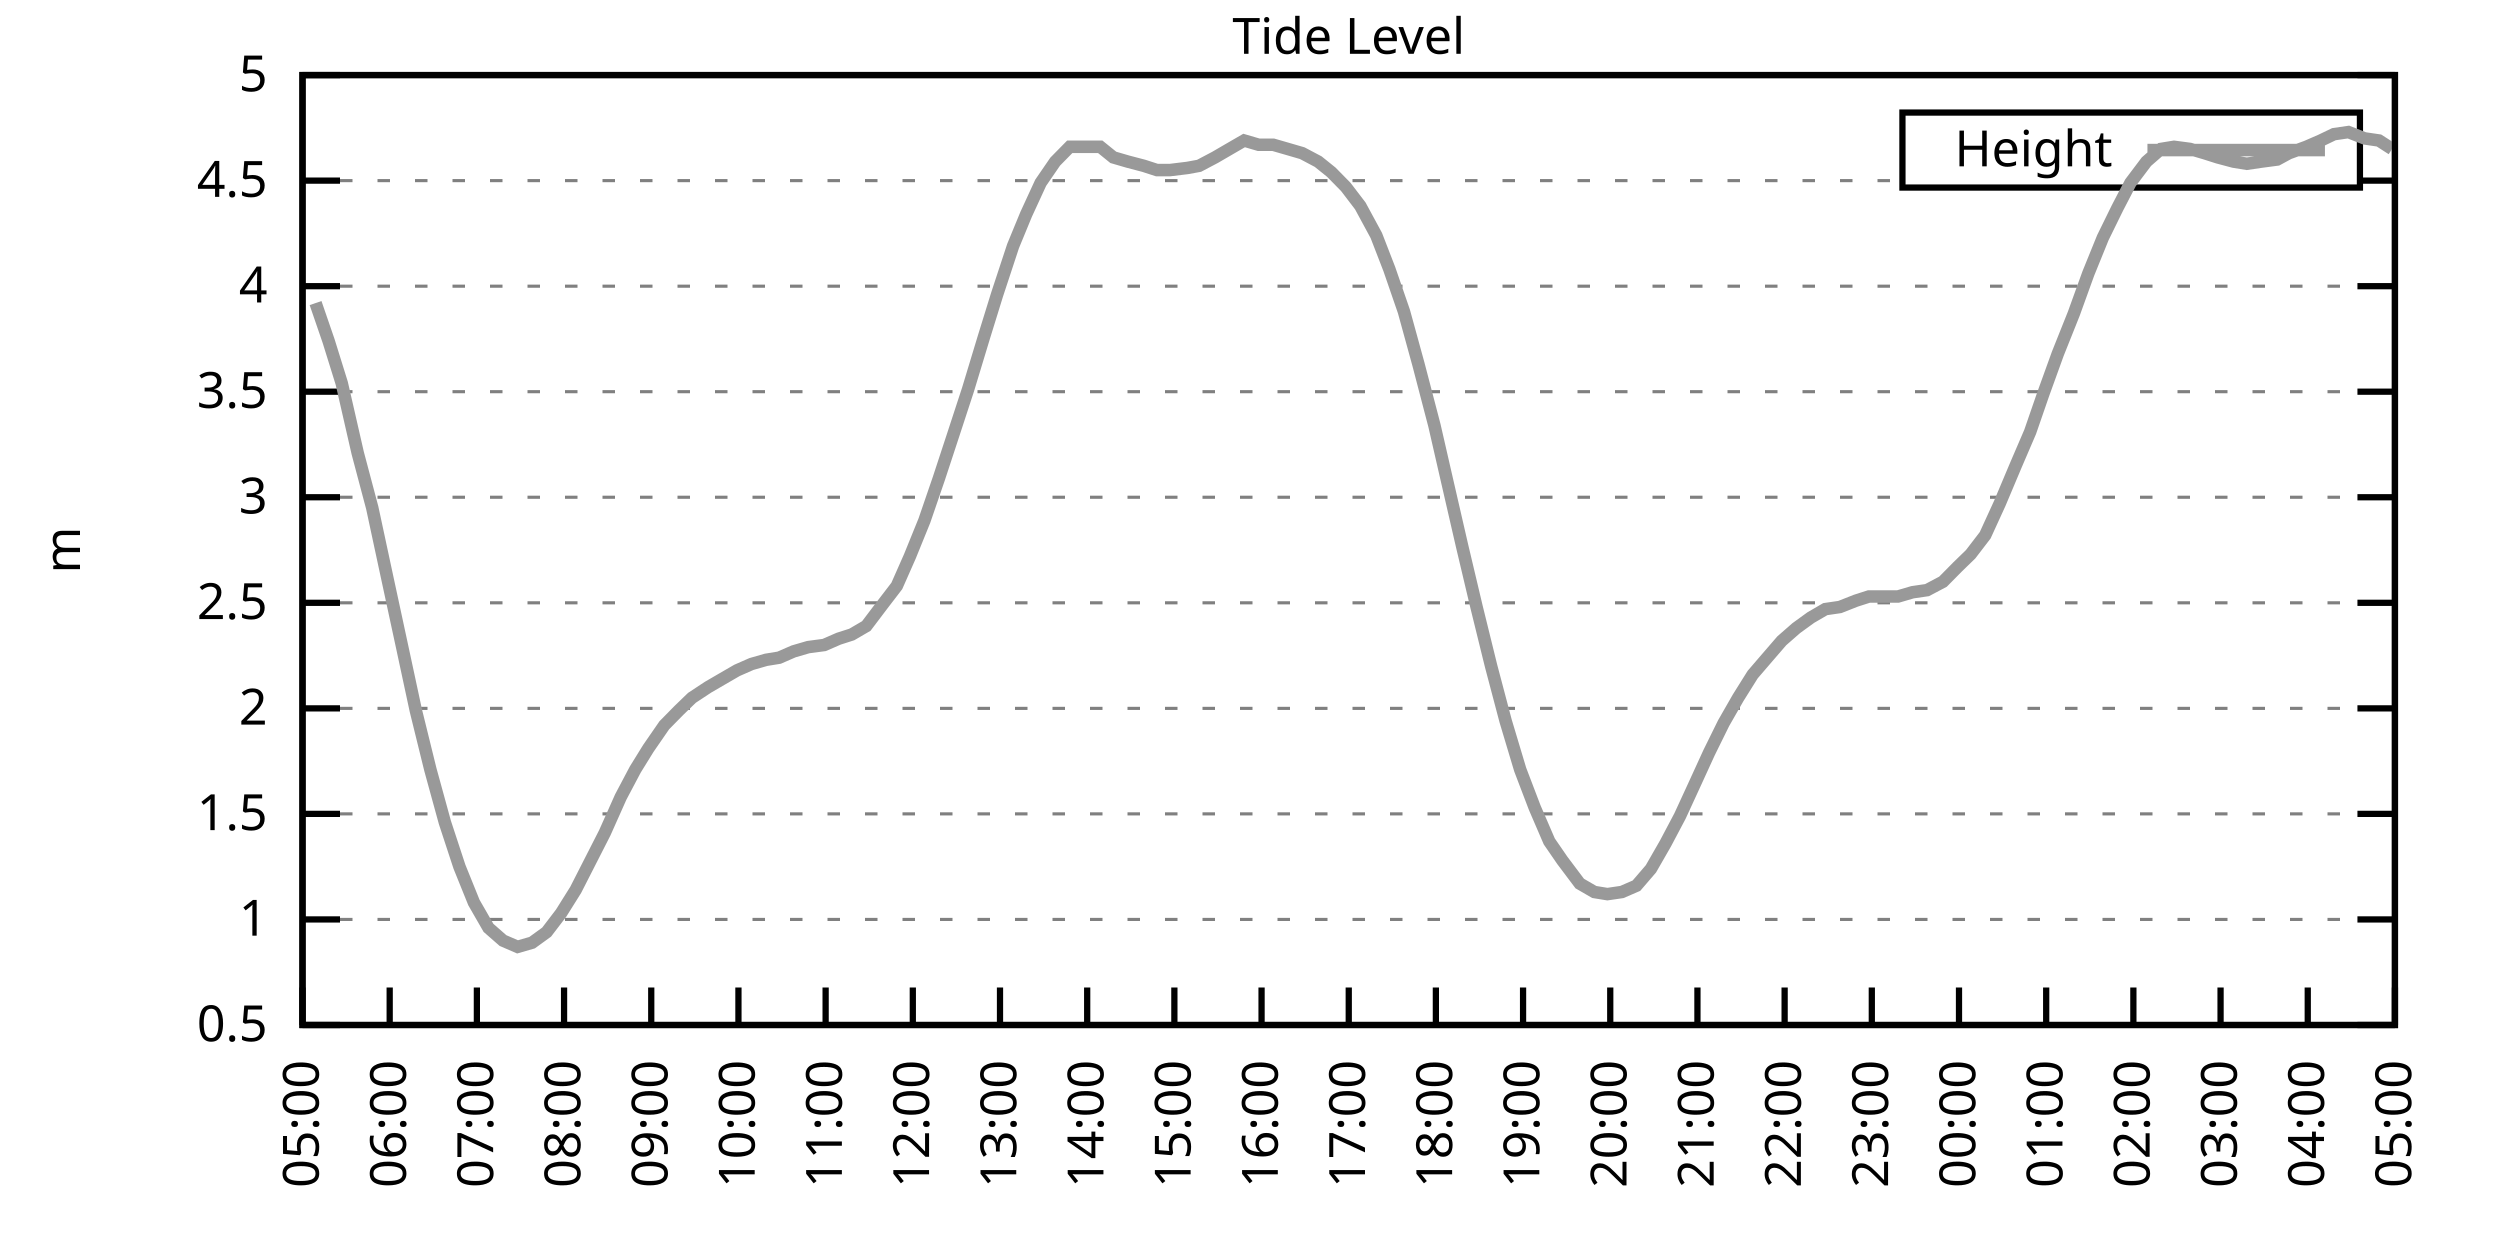
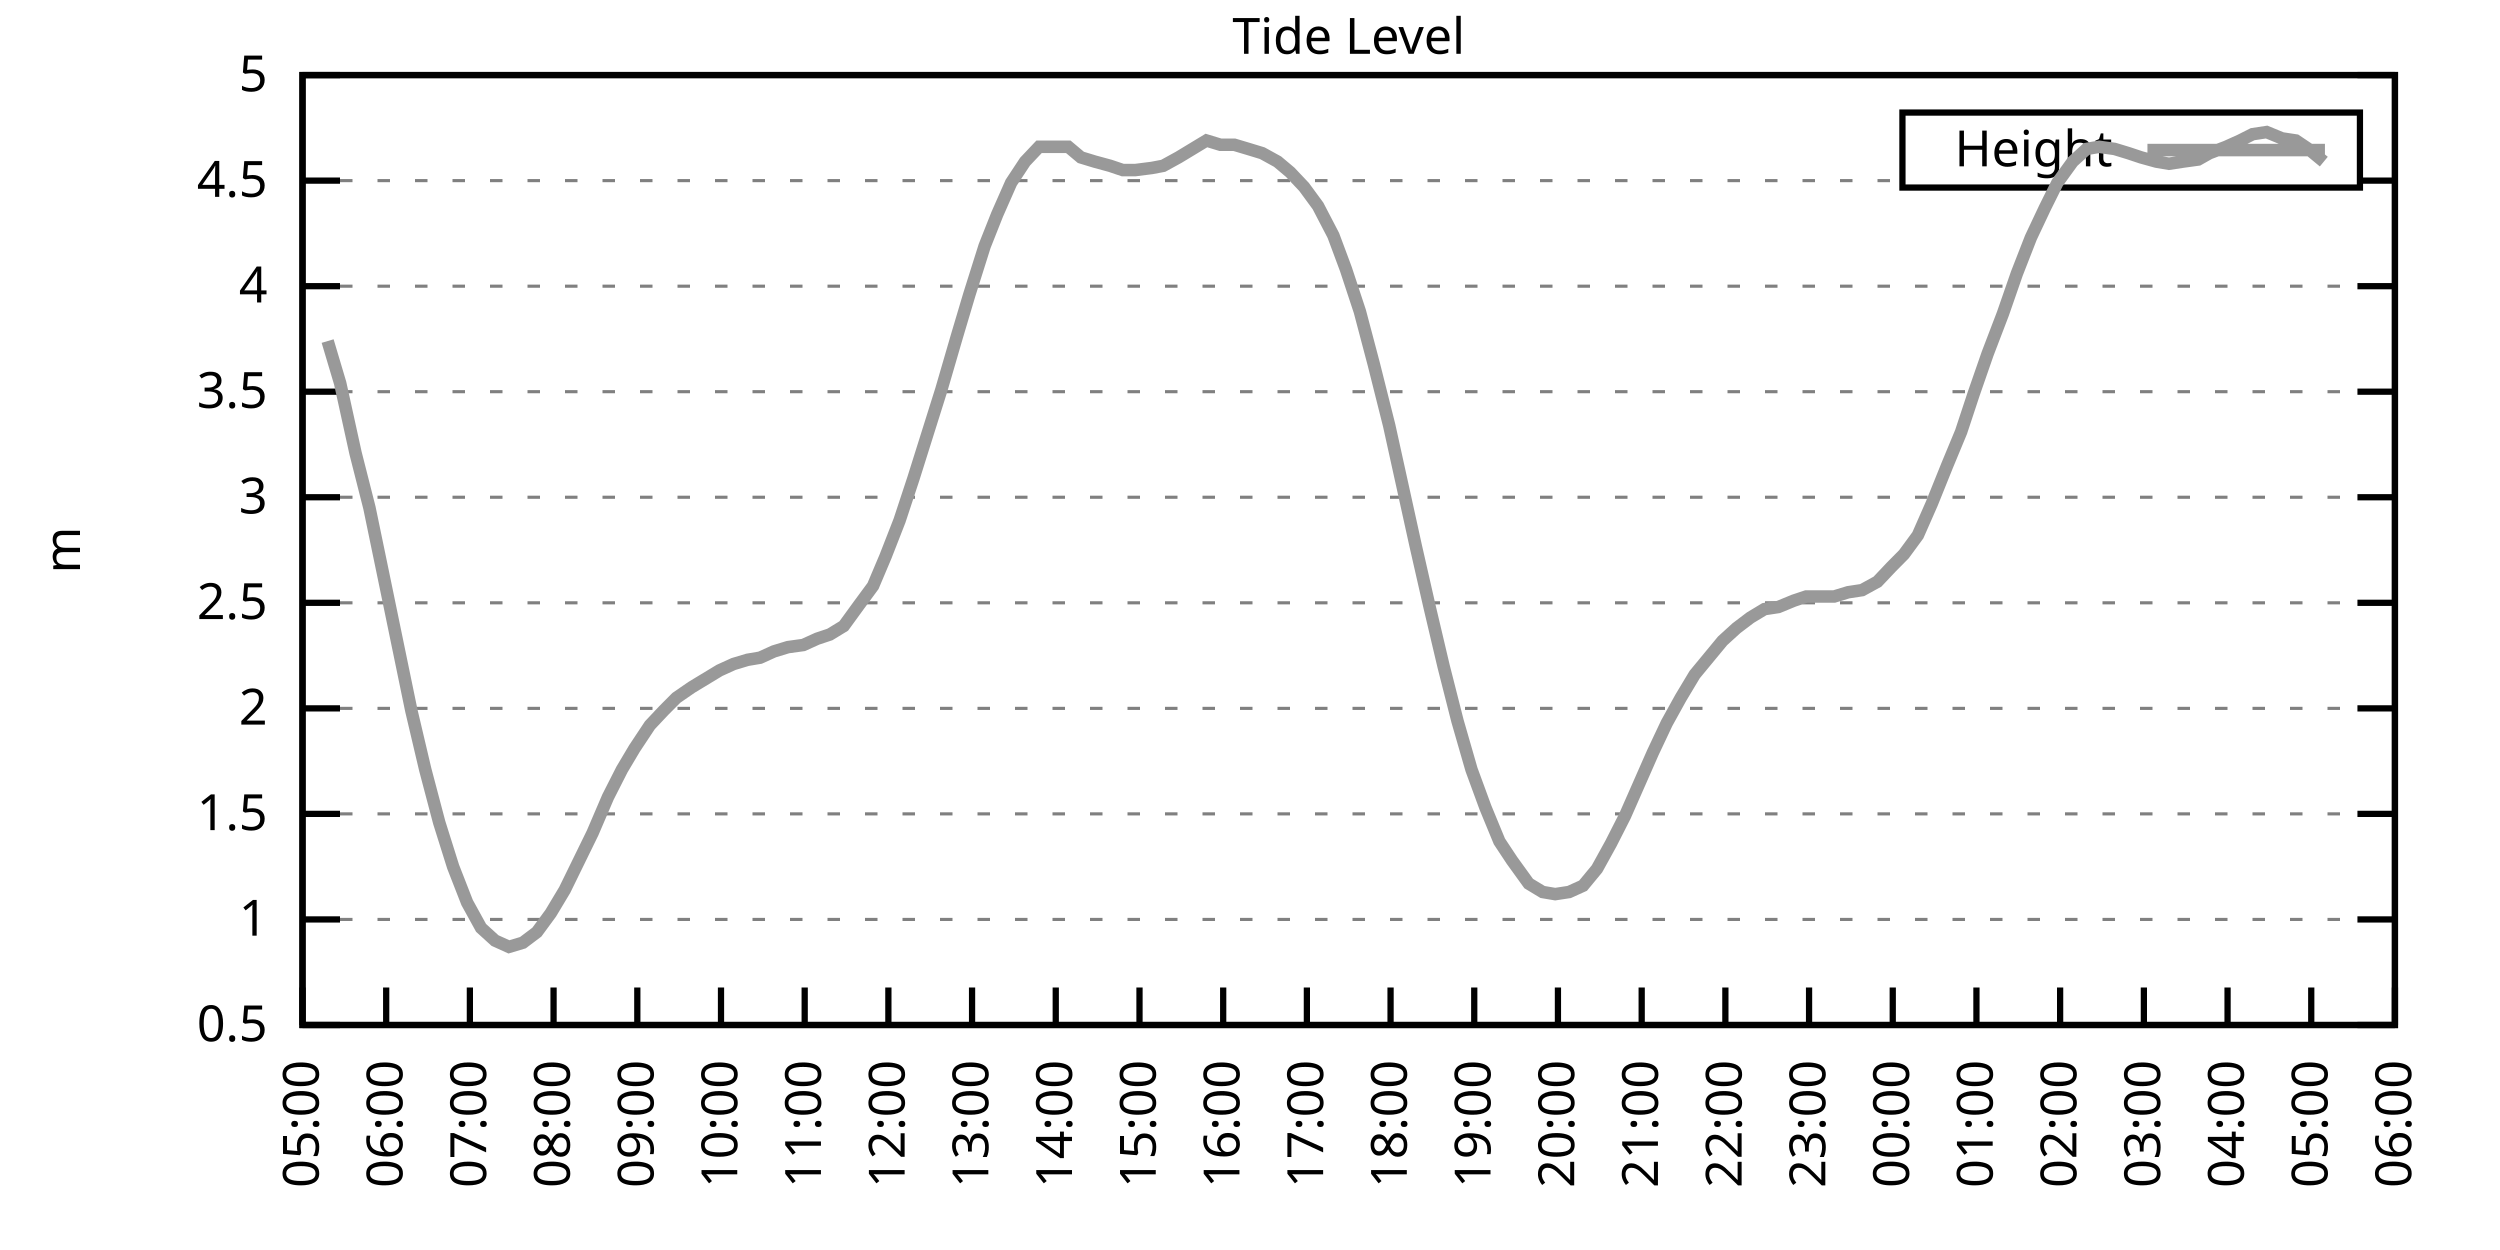
<svg xmlns="http://www.w3.org/2000/svg" xmlns:xlink="http://www.w3.org/1999/xlink" width="400" height="200" viewBox="0 0 400 200">
  <g id="gnuplot_canvas">
    <rect x="0" y="0" width="400" height="200" fill="none" />
    <defs>
      <circle id="gpDot" r="0.5" stroke-width="0.5" stroke="currentColor" />
      <path id="gpPt0" stroke-width="0.333" stroke="currentColor" d="M-1,0 h2 M0,-1 v2" />
      <path id="gpPt1" stroke-width="0.333" stroke="currentColor" d="M-1,-1 L1,1 M1,-1 L-1,1" />
      <path id="gpPt2" stroke-width="0.333" stroke="currentColor" d="M-1,0 L1,0 M0,-1 L0,1 M-1,-1 L1,1 M-1,1 L1,-1" />
      <rect id="gpPt3" stroke-width="0.333" stroke="currentColor" x="-1" y="-1" width="2" height="2" />
      <rect id="gpPt4" stroke-width="0.333" stroke="currentColor" fill="currentColor" x="-1" y="-1" width="2" height="2" />
      <circle id="gpPt5" stroke-width="0.333" stroke="currentColor" cx="0" cy="0" r="1" />
      <use xlink:href="#gpPt5" id="gpPt6" fill="currentColor" stroke="none" />
      <path id="gpPt7" stroke-width="0.333" stroke="currentColor" d="M0,-1.33 L-1.33,0.67 L1.33,0.67 z" />
      <use xlink:href="#gpPt7" id="gpPt8" fill="currentColor" stroke="none" />
      <use xlink:href="#gpPt7" id="gpPt9" stroke="currentColor" transform="rotate(180)" />
      <use xlink:href="#gpPt9" id="gpPt10" fill="currentColor" stroke="none" />
      <use xlink:href="#gpPt3" id="gpPt11" stroke="currentColor" transform="rotate(45)" />
      <use xlink:href="#gpPt11" id="gpPt12" fill="currentColor" stroke="none" />
      <path id="gpPt13" stroke-width="0.333" stroke="currentColor" d="M0,1.330 L1.265,0.411 L0.782,-1.067 L-0.782,-1.076 L-1.265,0.411 z" />
      <use xlink:href="#gpPt13" id="gpPt14" fill="currentColor" stroke="none" />
      <filter id="textbox" filterUnits="objectBoundingBox" x="0" y="0" height="1" width="1">
        <feFlood flood-color="white" flood-opacity="1" result="bgnd" />
        <feComposite in="SourceGraphic" in2="bgnd" operator="atop" />
      </filter>
      <filter id="greybox" filterUnits="objectBoundingBox" x="0" y="0" height="1" width="1">
        <feFlood flood-color="lightgrey" flood-opacity="1" result="grey" />
        <feComposite in="SourceGraphic" in2="grey" operator="atop" />
      </filter>
    </defs>
    <g fill="none" color="white" stroke="currentColor" stroke-width="1.00" stroke-linecap="butt" stroke-linejoin="miter">
</g>
    <g fill="none" color="black" stroke="currentColor" stroke-width="1.00" stroke-linecap="butt" stroke-linejoin="miter">
      <g stroke="none" shape-rendering="crispEdges">
        <polygon fill="rgb(255, 255, 255)" points="48.40,164.00 383.18,164.00 383.18,12.02 48.40,12.02 " />
      </g>
    </g>
    <g fill="none" color="black" stroke="currentColor" stroke-width="1.00" stroke-linecap="butt" stroke-linejoin="miter">
</g>
    <g fill="none" color="black" stroke="black" stroke-width="0.50" stroke-linecap="butt" stroke-linejoin="miter">
</g>
    <g fill="none" color="gray" stroke="currentColor" stroke-width="0.50" stroke-linecap="butt" stroke-linejoin="miter">
      <path stroke="gray" stroke-dasharray="2,4" class="gridline" d="M48.40,164.00 L383.19,164.00  " />
    </g>
    <g fill="none" color="gray" stroke="gray" stroke-width="1.00" stroke-linecap="butt" stroke-linejoin="miter">
</g>
    <g fill="none" color="black" stroke="currentColor" stroke-width="1.00" stroke-linecap="butt" stroke-linejoin="miter">
      <path stroke="black" d="M48.40,164.00 L54.40,164.00 M383.19,164.00 L377.19,164.00  " />
      <g transform="translate(42.80,166.60)" stroke="none" fill="black" font-family="Sans" font-size="8.00" text-anchor="end">
        <text>
          <tspan font-family="Sans"> 0.5</tspan>
        </text>
      </g>
    </g>
    <g fill="none" color="black" stroke="currentColor" stroke-width="1.00" stroke-linecap="butt" stroke-linejoin="miter">
</g>
    <g fill="none" color="black" stroke="black" stroke-width="0.50" stroke-linecap="butt" stroke-linejoin="miter">
</g>
    <g fill="none" color="gray" stroke="currentColor" stroke-width="0.50" stroke-linecap="butt" stroke-linejoin="miter">
      <path stroke="gray" stroke-dasharray="2,4" class="gridline" d="M48.40,147.11 L383.19,147.11  " />
    </g>
    <g fill="none" color="gray" stroke="gray" stroke-width="1.00" stroke-linecap="butt" stroke-linejoin="miter">
</g>
    <g fill="none" color="black" stroke="currentColor" stroke-width="1.00" stroke-linecap="butt" stroke-linejoin="miter">
      <path stroke="black" d="M48.40,147.11 L54.40,147.11 M383.19,147.11 L377.19,147.11  " />
      <g transform="translate(42.80,149.71)" stroke="none" fill="black" font-family="Sans" font-size="8.00" text-anchor="end">
        <text>
          <tspan font-family="Sans"> 1</tspan>
        </text>
      </g>
    </g>
    <g fill="none" color="black" stroke="currentColor" stroke-width="1.00" stroke-linecap="butt" stroke-linejoin="miter">
</g>
    <g fill="none" color="black" stroke="black" stroke-width="0.50" stroke-linecap="butt" stroke-linejoin="miter">
</g>
    <g fill="none" color="gray" stroke="currentColor" stroke-width="0.50" stroke-linecap="butt" stroke-linejoin="miter">
      <path stroke="gray" stroke-dasharray="2,4" class="gridline" d="M48.40,130.22 L383.19,130.22  " />
    </g>
    <g fill="none" color="gray" stroke="gray" stroke-width="1.00" stroke-linecap="butt" stroke-linejoin="miter">
</g>
    <g fill="none" color="black" stroke="currentColor" stroke-width="1.00" stroke-linecap="butt" stroke-linejoin="miter">
      <path stroke="black" d="M48.40,130.22 L54.40,130.22 M383.19,130.22 L377.19,130.22  " />
      <g transform="translate(42.80,132.82)" stroke="none" fill="black" font-family="Sans" font-size="8.00" text-anchor="end">
        <text>
          <tspan font-family="Sans"> 1.5</tspan>
        </text>
      </g>
    </g>
    <g fill="none" color="black" stroke="currentColor" stroke-width="1.00" stroke-linecap="butt" stroke-linejoin="miter">
</g>
    <g fill="none" color="black" stroke="black" stroke-width="0.50" stroke-linecap="butt" stroke-linejoin="miter">
</g>
    <g fill="none" color="gray" stroke="currentColor" stroke-width="0.50" stroke-linecap="butt" stroke-linejoin="miter">
      <path stroke="gray" stroke-dasharray="2,4" class="gridline" d="M48.40,113.34 L383.19,113.34  " />
    </g>
    <g fill="none" color="gray" stroke="gray" stroke-width="1.00" stroke-linecap="butt" stroke-linejoin="miter">
</g>
    <g fill="none" color="black" stroke="currentColor" stroke-width="1.00" stroke-linecap="butt" stroke-linejoin="miter">
      <path stroke="black" d="M48.40,113.34 L54.40,113.34 M383.19,113.34 L377.19,113.34  " />
      <g transform="translate(42.80,115.94)" stroke="none" fill="black" font-family="Sans" font-size="8.00" text-anchor="end">
        <text>
          <tspan font-family="Sans"> 2</tspan>
        </text>
      </g>
    </g>
    <g fill="none" color="black" stroke="currentColor" stroke-width="1.00" stroke-linecap="butt" stroke-linejoin="miter">
</g>
    <g fill="none" color="black" stroke="black" stroke-width="0.50" stroke-linecap="butt" stroke-linejoin="miter">
</g>
    <g fill="none" color="gray" stroke="currentColor" stroke-width="0.50" stroke-linecap="butt" stroke-linejoin="miter">
      <path stroke="gray" stroke-dasharray="2,4" class="gridline" d="M48.40,96.45 L383.19,96.45  " />
    </g>
    <g fill="none" color="gray" stroke="gray" stroke-width="1.00" stroke-linecap="butt" stroke-linejoin="miter">
</g>
    <g fill="none" color="black" stroke="currentColor" stroke-width="1.00" stroke-linecap="butt" stroke-linejoin="miter">
      <path stroke="black" d="M48.40,96.45 L54.40,96.45 M383.19,96.45 L377.19,96.45  " />
      <g transform="translate(42.80,99.05)" stroke="none" fill="black" font-family="Sans" font-size="8.00" text-anchor="end">
        <text>
          <tspan font-family="Sans"> 2.5</tspan>
        </text>
      </g>
    </g>
    <g fill="none" color="black" stroke="currentColor" stroke-width="1.00" stroke-linecap="butt" stroke-linejoin="miter">
</g>
    <g fill="none" color="black" stroke="black" stroke-width="0.50" stroke-linecap="butt" stroke-linejoin="miter">
</g>
    <g fill="none" color="gray" stroke="currentColor" stroke-width="0.50" stroke-linecap="butt" stroke-linejoin="miter">
      <path stroke="gray" stroke-dasharray="2,4" class="gridline" d="M48.40,79.56 L383.19,79.56  " />
    </g>
    <g fill="none" color="gray" stroke="gray" stroke-width="1.00" stroke-linecap="butt" stroke-linejoin="miter">
</g>
    <g fill="none" color="black" stroke="currentColor" stroke-width="1.00" stroke-linecap="butt" stroke-linejoin="miter">
      <path stroke="black" d="M48.40,79.56 L54.40,79.56 M383.19,79.56 L377.19,79.56  " />
      <g transform="translate(42.80,82.16)" stroke="none" fill="black" font-family="Sans" font-size="8.00" text-anchor="end">
        <text>
          <tspan font-family="Sans"> 3</tspan>
        </text>
      </g>
    </g>
    <g fill="none" color="black" stroke="currentColor" stroke-width="1.00" stroke-linecap="butt" stroke-linejoin="miter">
</g>
    <g fill="none" color="black" stroke="black" stroke-width="0.50" stroke-linecap="butt" stroke-linejoin="miter">
</g>
    <g fill="none" color="gray" stroke="currentColor" stroke-width="0.50" stroke-linecap="butt" stroke-linejoin="miter">
      <path stroke="gray" stroke-dasharray="2,4" class="gridline" d="M48.40,62.67 L383.19,62.67  " />
    </g>
    <g fill="none" color="gray" stroke="gray" stroke-width="1.00" stroke-linecap="butt" stroke-linejoin="miter">
</g>
    <g fill="none" color="black" stroke="currentColor" stroke-width="1.00" stroke-linecap="butt" stroke-linejoin="miter">
      <path stroke="black" d="M48.40,62.67 L54.40,62.67 M383.19,62.67 L377.19,62.67  " />
      <g transform="translate(42.80,65.27)" stroke="none" fill="black" font-family="Sans" font-size="8.00" text-anchor="end">
        <text>
          <tspan font-family="Sans"> 3.5</tspan>
        </text>
      </g>
    </g>
    <g fill="none" color="black" stroke="currentColor" stroke-width="1.00" stroke-linecap="butt" stroke-linejoin="miter">
</g>
    <g fill="none" color="black" stroke="black" stroke-width="0.50" stroke-linecap="butt" stroke-linejoin="miter">
</g>
    <g fill="none" color="gray" stroke="currentColor" stroke-width="0.50" stroke-linecap="butt" stroke-linejoin="miter">
      <path stroke="gray" stroke-dasharray="2,4" class="gridline" d="M48.40,45.79 L383.19,45.79  " />
    </g>
    <g fill="none" color="gray" stroke="gray" stroke-width="1.00" stroke-linecap="butt" stroke-linejoin="miter">
</g>
    <g fill="none" color="black" stroke="currentColor" stroke-width="1.00" stroke-linecap="butt" stroke-linejoin="miter">
      <path stroke="black" d="M48.40,45.79 L54.40,45.79 M383.19,45.79 L377.19,45.79  " />
      <g transform="translate(42.80,48.39)" stroke="none" fill="black" font-family="Sans" font-size="8.00" text-anchor="end">
        <text>
          <tspan font-family="Sans"> 4</tspan>
        </text>
      </g>
    </g>
    <g fill="none" color="black" stroke="currentColor" stroke-width="1.00" stroke-linecap="butt" stroke-linejoin="miter">
</g>
    <g fill="none" color="black" stroke="black" stroke-width="0.50" stroke-linecap="butt" stroke-linejoin="miter">
</g>
    <g fill="none" color="gray" stroke="currentColor" stroke-width="0.50" stroke-linecap="butt" stroke-linejoin="miter">
      <path stroke="gray" stroke-dasharray="2,4" class="gridline" d="M48.40,28.90 L304.39,28.90 M377.59,28.90 L383.19,28.90  " />
    </g>
    <g fill="none" color="gray" stroke="gray" stroke-width="1.00" stroke-linecap="butt" stroke-linejoin="miter">
</g>
    <g fill="none" color="black" stroke="currentColor" stroke-width="1.00" stroke-linecap="butt" stroke-linejoin="miter">
      <path stroke="black" d="M48.40,28.90 L54.40,28.90 M383.19,28.90 L377.19,28.90  " />
      <g transform="translate(42.80,31.50)" stroke="none" fill="black" font-family="Sans" font-size="8.00" text-anchor="end">
        <text>
          <tspan font-family="Sans"> 4.5</tspan>
        </text>
      </g>
    </g>
    <g fill="none" color="black" stroke="currentColor" stroke-width="1.00" stroke-linecap="butt" stroke-linejoin="miter">
</g>
    <g fill="none" color="black" stroke="black" stroke-width="0.50" stroke-linecap="butt" stroke-linejoin="miter">
</g>
    <g fill="none" color="gray" stroke="currentColor" stroke-width="0.50" stroke-linecap="butt" stroke-linejoin="miter">
      <path stroke="gray" stroke-dasharray="2,4" class="gridline" d="M48.40,12.01 L383.19,12.01  " />
    </g>
    <g fill="none" color="gray" stroke="gray" stroke-width="1.00" stroke-linecap="butt" stroke-linejoin="miter">
</g>
    <g fill="none" color="black" stroke="currentColor" stroke-width="1.00" stroke-linecap="butt" stroke-linejoin="miter">
      <path stroke="black" d="M48.40,12.01 L54.40,12.01 M383.19,12.01 L377.19,12.01  " />
      <g transform="translate(42.80,14.61)" stroke="none" fill="black" font-family="Sans" font-size="8.00" text-anchor="end">
        <text>
          <tspan font-family="Sans"> 5</tspan>
        </text>
      </g>
    </g>
    <g fill="none" color="black" stroke="currentColor" stroke-width="1.00" stroke-linecap="butt" stroke-linejoin="miter">
      <path stroke="black" d="M48.40,164.00 L48.40,158.00  " />
      <g transform="translate(51.00,169.60) rotate(270.00)" stroke="none" fill="black" font-family="Sans" font-size="8.00" text-anchor="end">
        <text>
          <tspan font-family="Sans">05:00</tspan>
        </text>
      </g>
    </g>
    <g fill="none" color="black" stroke="currentColor" stroke-width="1.00" stroke-linecap="butt" stroke-linejoin="miter">
-       <path stroke="black" d="M62.35,164.00 L62.35,158.00  " />
-       <g transform="translate(64.95,169.60) rotate(270.00)" stroke="none" fill="black" font-family="Sans" font-size="8.00" text-anchor="end">
+       <path stroke="black" d="M61.79,164.00 L61.79,158.00  " />
+       <g transform="translate(64.39,169.60) rotate(270.00)" stroke="none" fill="black" font-family="Sans" font-size="8.00" text-anchor="end">
        <text>
          <tspan font-family="Sans">06:00</tspan>
        </text>
      </g>
    </g>
    <g fill="none" color="black" stroke="currentColor" stroke-width="1.00" stroke-linecap="butt" stroke-linejoin="miter">
-       <path stroke="black" d="M76.30,164.00 L76.30,158.00  " />
-       <g transform="translate(78.90,169.60) rotate(270.00)" stroke="none" fill="black" font-family="Sans" font-size="8.00" text-anchor="end">
+       <path stroke="black" d="M75.18,164.00 L75.18,158.00  " />
+       <g transform="translate(77.78,169.60) rotate(270.00)" stroke="none" fill="black" font-family="Sans" font-size="8.00" text-anchor="end">
        <text>
          <tspan font-family="Sans">07:00</tspan>
        </text>
      </g>
    </g>
    <g fill="none" color="black" stroke="currentColor" stroke-width="1.00" stroke-linecap="butt" stroke-linejoin="miter">
-       <path stroke="black" d="M90.25,164.00 L90.25,158.00  " />
-       <g transform="translate(92.85,169.60) rotate(270.00)" stroke="none" fill="black" font-family="Sans" font-size="8.00" text-anchor="end">
+       <path stroke="black" d="M88.57,164.00 L88.57,158.00  " />
+       <g transform="translate(91.17,169.60) rotate(270.00)" stroke="none" fill="black" font-family="Sans" font-size="8.00" text-anchor="end">
        <text>
          <tspan font-family="Sans">08:00</tspan>
        </text>
      </g>
    </g>
    <g fill="none" color="black" stroke="currentColor" stroke-width="1.00" stroke-linecap="butt" stroke-linejoin="miter">
-       <path stroke="black" d="M104.20,164.00 L104.20,158.00  " />
-       <g transform="translate(106.80,169.60) rotate(270.00)" stroke="none" fill="black" font-family="Sans" font-size="8.00" text-anchor="end">
+       <path stroke="black" d="M101.97,164.00 L101.97,158.00  " />
+       <g transform="translate(104.57,169.60) rotate(270.00)" stroke="none" fill="black" font-family="Sans" font-size="8.00" text-anchor="end">
        <text>
          <tspan font-family="Sans">09:00</tspan>
        </text>
      </g>
    </g>
    <g fill="none" color="black" stroke="currentColor" stroke-width="1.00" stroke-linecap="butt" stroke-linejoin="miter">
-       <path stroke="black" d="M118.15,164.00 L118.15,158.00  " />
-       <g transform="translate(120.75,169.60) rotate(270.00)" stroke="none" fill="black" font-family="Sans" font-size="8.00" text-anchor="end">
+       <path stroke="black" d="M115.36,164.00 L115.36,158.00  " />
+       <g transform="translate(117.96,169.60) rotate(270.00)" stroke="none" fill="black" font-family="Sans" font-size="8.00" text-anchor="end">
        <text>
          <tspan font-family="Sans">10:00</tspan>
        </text>
      </g>
    </g>
    <g fill="none" color="black" stroke="currentColor" stroke-width="1.00" stroke-linecap="butt" stroke-linejoin="miter">
-       <path stroke="black" d="M132.10,164.00 L132.10,158.00  " />
-       <g transform="translate(134.70,169.60) rotate(270.00)" stroke="none" fill="black" font-family="Sans" font-size="8.00" text-anchor="end">
+       <path stroke="black" d="M128.75,164.00 L128.75,158.00  " />
+       <g transform="translate(131.35,169.60) rotate(270.00)" stroke="none" fill="black" font-family="Sans" font-size="8.00" text-anchor="end">
        <text>
          <tspan font-family="Sans">11:00</tspan>
        </text>
      </g>
    </g>
    <g fill="none" color="black" stroke="currentColor" stroke-width="1.00" stroke-linecap="butt" stroke-linejoin="miter">
-       <path stroke="black" d="M146.05,164.00 L146.05,158.00  " />
-       <g transform="translate(148.65,169.60) rotate(270.00)" stroke="none" fill="black" font-family="Sans" font-size="8.00" text-anchor="end">
+       <path stroke="black" d="M142.14,164.00 L142.14,158.00  " />
+       <g transform="translate(144.74,169.60) rotate(270.00)" stroke="none" fill="black" font-family="Sans" font-size="8.00" text-anchor="end">
        <text>
          <tspan font-family="Sans">12:00</tspan>
        </text>
      </g>
    </g>
    <g fill="none" color="black" stroke="currentColor" stroke-width="1.00" stroke-linecap="butt" stroke-linejoin="miter">
-       <path stroke="black" d="M160.00,164.00 L160.00,158.00  " />
-       <g transform="translate(162.60,169.60) rotate(270.00)" stroke="none" fill="black" font-family="Sans" font-size="8.00" text-anchor="end">
+       <path stroke="black" d="M155.53,164.00 L155.53,158.00  " />
+       <g transform="translate(158.13,169.60) rotate(270.00)" stroke="none" fill="black" font-family="Sans" font-size="8.00" text-anchor="end">
        <text>
          <tspan font-family="Sans">13:00</tspan>
        </text>
      </g>
    </g>
    <g fill="none" color="black" stroke="currentColor" stroke-width="1.00" stroke-linecap="butt" stroke-linejoin="miter">
-       <path stroke="black" d="M173.95,164.00 L173.95,158.00  " />
-       <g transform="translate(176.55,169.60) rotate(270.00)" stroke="none" fill="black" font-family="Sans" font-size="8.00" text-anchor="end">
+       <path stroke="black" d="M168.92,164.00 L168.92,158.00  " />
+       <g transform="translate(171.52,169.60) rotate(270.00)" stroke="none" fill="black" font-family="Sans" font-size="8.00" text-anchor="end">
        <text>
          <tspan font-family="Sans">14:00</tspan>
        </text>
      </g>
    </g>
    <g fill="none" color="black" stroke="currentColor" stroke-width="1.00" stroke-linecap="butt" stroke-linejoin="miter">
-       <path stroke="black" d="M187.90,164.00 L187.90,158.00  " />
-       <g transform="translate(190.50,169.60) rotate(270.00)" stroke="none" fill="black" font-family="Sans" font-size="8.00" text-anchor="end">
+       <path stroke="black" d="M182.32,164.00 L182.32,158.00  " />
+       <g transform="translate(184.92,169.60) rotate(270.00)" stroke="none" fill="black" font-family="Sans" font-size="8.00" text-anchor="end">
        <text>
          <tspan font-family="Sans">15:00</tspan>
        </text>
      </g>
    </g>
    <g fill="none" color="black" stroke="currentColor" stroke-width="1.00" stroke-linecap="butt" stroke-linejoin="miter">
-       <path stroke="black" d="M201.85,164.00 L201.85,158.00  " />
-       <g transform="translate(204.45,169.60) rotate(270.00)" stroke="none" fill="black" font-family="Sans" font-size="8.00" text-anchor="end">
+       <path stroke="black" d="M195.71,164.00 L195.71,158.00  " />
+       <g transform="translate(198.31,169.60) rotate(270.00)" stroke="none" fill="black" font-family="Sans" font-size="8.00" text-anchor="end">
        <text>
          <tspan font-family="Sans">16:00</tspan>
        </text>
      </g>
    </g>
    <g fill="none" color="black" stroke="currentColor" stroke-width="1.00" stroke-linecap="butt" stroke-linejoin="miter">
-       <path stroke="black" d="M215.80,164.00 L215.80,158.00  " />
-       <g transform="translate(218.40,169.60) rotate(270.00)" stroke="none" fill="black" font-family="Sans" font-size="8.00" text-anchor="end">
+       <path stroke="black" d="M209.10,164.00 L209.10,158.00  " />
+       <g transform="translate(211.70,169.60) rotate(270.00)" stroke="none" fill="black" font-family="Sans" font-size="8.00" text-anchor="end">
        <text>
          <tspan font-family="Sans">17:00</tspan>
        </text>
      </g>
    </g>
    <g fill="none" color="black" stroke="currentColor" stroke-width="1.00" stroke-linecap="butt" stroke-linejoin="miter">
-       <path stroke="black" d="M229.74,164.00 L229.74,158.00  " />
-       <g transform="translate(232.34,169.60) rotate(270.00)" stroke="none" fill="black" font-family="Sans" font-size="8.00" text-anchor="end">
+       <path stroke="black" d="M222.49,164.00 L222.49,158.00  " />
+       <g transform="translate(225.09,169.60) rotate(270.00)" stroke="none" fill="black" font-family="Sans" font-size="8.00" text-anchor="end">
        <text>
          <tspan font-family="Sans">18:00</tspan>
        </text>
      </g>
    </g>
    <g fill="none" color="black" stroke="currentColor" stroke-width="1.00" stroke-linecap="butt" stroke-linejoin="miter">
-       <path stroke="black" d="M243.69,164.00 L243.69,158.00  " />
-       <g transform="translate(246.29,169.60) rotate(270.00)" stroke="none" fill="black" font-family="Sans" font-size="8.00" text-anchor="end">
+       <path stroke="black" d="M235.88,164.00 L235.88,158.00  " />
+       <g transform="translate(238.48,169.60) rotate(270.00)" stroke="none" fill="black" font-family="Sans" font-size="8.00" text-anchor="end">
        <text>
          <tspan font-family="Sans">19:00</tspan>
        </text>
      </g>
    </g>
    <g fill="none" color="black" stroke="currentColor" stroke-width="1.00" stroke-linecap="butt" stroke-linejoin="miter">
-       <path stroke="black" d="M257.64,164.00 L257.64,158.00  " />
-       <g transform="translate(260.24,169.60) rotate(270.00)" stroke="none" fill="black" font-family="Sans" font-size="8.00" text-anchor="end">
+       <path stroke="black" d="M249.27,164.00 L249.27,158.00  " />
+       <g transform="translate(251.87,169.60) rotate(270.00)" stroke="none" fill="black" font-family="Sans" font-size="8.00" text-anchor="end">
        <text>
          <tspan font-family="Sans">20:00</tspan>
        </text>
      </g>
    </g>
    <g fill="none" color="black" stroke="currentColor" stroke-width="1.00" stroke-linecap="butt" stroke-linejoin="miter">
-       <path stroke="black" d="M271.59,164.00 L271.59,158.00  " />
-       <g transform="translate(274.19,169.60) rotate(270.00)" stroke="none" fill="black" font-family="Sans" font-size="8.00" text-anchor="end">
+       <path stroke="black" d="M262.67,164.00 L262.67,158.00  " />
+       <g transform="translate(265.27,169.60) rotate(270.00)" stroke="none" fill="black" font-family="Sans" font-size="8.00" text-anchor="end">
        <text>
          <tspan font-family="Sans">21:00</tspan>
        </text>
      </g>
    </g>
    <g fill="none" color="black" stroke="currentColor" stroke-width="1.00" stroke-linecap="butt" stroke-linejoin="miter">
-       <path stroke="black" d="M285.54,164.00 L285.54,158.00  " />
-       <g transform="translate(288.14,169.60) rotate(270.00)" stroke="none" fill="black" font-family="Sans" font-size="8.00" text-anchor="end">
+       <path stroke="black" d="M276.06,164.00 L276.06,158.00  " />
+       <g transform="translate(278.66,169.60) rotate(270.00)" stroke="none" fill="black" font-family="Sans" font-size="8.00" text-anchor="end">
        <text>
          <tspan font-family="Sans">22:00</tspan>
        </text>
      </g>
    </g>
    <g fill="none" color="black" stroke="currentColor" stroke-width="1.00" stroke-linecap="butt" stroke-linejoin="miter">
-       <path stroke="black" d="M299.49,164.00 L299.49,158.00  " />
-       <g transform="translate(302.09,169.60) rotate(270.00)" stroke="none" fill="black" font-family="Sans" font-size="8.00" text-anchor="end">
+       <path stroke="black" d="M289.45,164.00 L289.45,158.00  " />
+       <g transform="translate(292.05,169.60) rotate(270.00)" stroke="none" fill="black" font-family="Sans" font-size="8.00" text-anchor="end">
        <text>
          <tspan font-family="Sans">23:00</tspan>
        </text>
      </g>
    </g>
    <g fill="none" color="black" stroke="currentColor" stroke-width="1.00" stroke-linecap="butt" stroke-linejoin="miter">
-       <path stroke="black" d="M313.44,164.00 L313.44,158.00  " />
-       <g transform="translate(316.04,169.60) rotate(270.00)" stroke="none" fill="black" font-family="Sans" font-size="8.00" text-anchor="end">
+       <path stroke="black" d="M302.84,164.00 L302.84,158.00  " />
+       <g transform="translate(305.44,169.60) rotate(270.00)" stroke="none" fill="black" font-family="Sans" font-size="8.00" text-anchor="end">
        <text>
          <tspan font-family="Sans">00:00</tspan>
        </text>
      </g>
    </g>
    <g fill="none" color="black" stroke="currentColor" stroke-width="1.00" stroke-linecap="butt" stroke-linejoin="miter">
-       <path stroke="black" d="M327.39,164.00 L327.39,158.00  " />
-       <g transform="translate(329.99,169.60) rotate(270.00)" stroke="none" fill="black" font-family="Sans" font-size="8.00" text-anchor="end">
+       <path stroke="black" d="M316.23,164.00 L316.23,158.00  " />
+       <g transform="translate(318.83,169.60) rotate(270.00)" stroke="none" fill="black" font-family="Sans" font-size="8.00" text-anchor="end">
        <text>
          <tspan font-family="Sans">01:00</tspan>
        </text>
      </g>
    </g>
    <g fill="none" color="black" stroke="currentColor" stroke-width="1.00" stroke-linecap="butt" stroke-linejoin="miter">
-       <path stroke="black" d="M341.34,164.00 L341.34,158.00  " />
-       <g transform="translate(343.94,169.60) rotate(270.00)" stroke="none" fill="black" font-family="Sans" font-size="8.00" text-anchor="end">
+       <path stroke="black" d="M329.62,164.00 L329.62,158.00  " />
+       <g transform="translate(332.22,169.60) rotate(270.00)" stroke="none" fill="black" font-family="Sans" font-size="8.00" text-anchor="end">
        <text>
          <tspan font-family="Sans">02:00</tspan>
        </text>
      </g>
    </g>
    <g fill="none" color="black" stroke="currentColor" stroke-width="1.00" stroke-linecap="butt" stroke-linejoin="miter">
-       <path stroke="black" d="M355.29,164.00 L355.29,158.00  " />
-       <g transform="translate(357.89,169.60) rotate(270.00)" stroke="none" fill="black" font-family="Sans" font-size="8.00" text-anchor="end">
+       <path stroke="black" d="M343.02,164.00 L343.02,158.00  " />
+       <g transform="translate(345.62,169.60) rotate(270.00)" stroke="none" fill="black" font-family="Sans" font-size="8.00" text-anchor="end">
        <text>
          <tspan font-family="Sans">03:00</tspan>
        </text>
      </g>
    </g>
    <g fill="none" color="black" stroke="currentColor" stroke-width="1.00" stroke-linecap="butt" stroke-linejoin="miter">
-       <path stroke="black" d="M369.24,164.00 L369.24,158.00  " />
-       <g transform="translate(371.84,169.60) rotate(270.00)" stroke="none" fill="black" font-family="Sans" font-size="8.00" text-anchor="end">
+       <path stroke="black" d="M356.41,164.00 L356.41,158.00  " />
+       <g transform="translate(359.01,169.60) rotate(270.00)" stroke="none" fill="black" font-family="Sans" font-size="8.00" text-anchor="end">
        <text>
          <tspan font-family="Sans">04:00</tspan>
+         </text>
+       </g>
+     </g>
+     <g fill="none" color="black" stroke="currentColor" stroke-width="1.00" stroke-linecap="butt" stroke-linejoin="miter">
+       <path stroke="black" d="M369.80,164.00 L369.80,158.00  " />
+       <g transform="translate(372.40,169.60) rotate(270.00)" stroke="none" fill="black" font-family="Sans" font-size="8.00" text-anchor="end">
+         <text>
+           <tspan font-family="Sans">05:00</tspan>
        </text>
      </g>
    </g>
    <g fill="none" color="black" stroke="currentColor" stroke-width="1.00" stroke-linecap="butt" stroke-linejoin="miter">
      <path stroke="black" d="M383.19,164.00 L383.19,158.00  " />
      <g transform="translate(385.79,169.60) rotate(270.00)" stroke="none" fill="black" font-family="Sans" font-size="8.00" text-anchor="end">
        <text>
-           <tspan font-family="Sans">05:00</tspan>
+           <tspan font-family="Sans">06:00</tspan>
        </text>
      </g>
    </g>
    <g fill="none" color="black" stroke="currentColor" stroke-width="1.00" stroke-linecap="butt" stroke-linejoin="miter">
</g>
    <g fill="none" color="black" stroke="currentColor" stroke-width="1.00" stroke-linecap="butt" stroke-linejoin="miter">
      <path stroke="black" d="M48.40,12.01 L48.40,164.00 L383.19,164.00 L383.19,12.01 L48.40,12.01 Z  " />
    </g>
    <g fill="none" color="black" stroke="currentColor" stroke-width="1.00" stroke-linecap="butt" stroke-linejoin="miter">
</g>
    <g fill="none" color="black" stroke="currentColor" stroke-width="1.00" stroke-linecap="butt" stroke-linejoin="miter">
      <path stroke="black" d="M304.39,30.01 L304.39,18.01 L377.59,18.01 L377.59,30.01 L304.39,30.01 Z  " />
    </g>
    <g id="Tide_level_plot_1">
      <g fill="none" color="white" stroke="black" stroke-width="2.00" stroke-linecap="butt" stroke-linejoin="miter">
</g>
      <g fill="none" color="black" stroke="currentColor" stroke-width="2.00" stroke-linecap="butt" stroke-linejoin="miter">
        <g transform="translate(337.99,26.61)" stroke="none" fill="black" font-family="Sans" font-size="8.00" text-anchor="end">
          <text>
            <tspan font-family="Sans">Height</tspan>
          </text>
        </g>
      </g>
      <g fill="none" color="black" stroke="currentColor" stroke-width="2.00" stroke-linecap="butt" stroke-linejoin="miter">
-         <path stroke="rgb(153, 153, 153)" d="M343.59,24.01 L371.99,24.01 M50.49,48.49 L52.58,54.57 L54.68,61.32 L57.23,72.47 L59.56,81.25 L61.88,92.06   L64.21,102.87 L66.53,113.67 L68.86,123.13 L71.18,131.58 L73.51,138.67 L75.83,144.41 L78.16,148.46 L80.48,150.49   L82.81,151.50 L85.13,150.83 L87.46,149.14 L89.78,146.10 L92.11,142.38 L96.76,133.26 L99.32,127.52 L101.64,123.13   L103.73,119.75 L106.29,116.04 L108.62,113.67 L110.71,111.65 L113.27,109.96 L115.59,108.61 L117.92,107.26 L120.24,106.24   L122.57,105.57 L124.66,105.23 L126.98,104.22 L129.31,103.54 L131.87,103.20 L134.19,102.19 L136.28,101.52 L138.61,100.16   L141.16,96.79 L143.49,93.75 L145.58,89.02 L147.91,83.28 L150.23,76.52 L152.56,69.43 L154.88,62.34 L157.44,53.89   L159.53,47.14 L162.09,39.37 L164.18,34.30 L166.51,29.24 L168.83,25.86 L171.16,23.49 L173.48,23.49 L176.04,23.49   L178.13,25.18 L180.46,25.86 L183.01,26.53 L185.11,27.21 L187.20,27.21 L189.99,26.87 L191.85,26.53 L194.41,25.18   L196.73,23.83 L199.06,22.48 L201.38,23.16 L203.71,23.16 L206.03,23.83 L208.36,24.51 L210.91,25.86 L213.01,27.55   L215.33,29.91 L217.65,32.95 L220.21,37.68 L222.30,43.08 L224.63,49.84 L226.95,58.28 L229.51,68.08 L231.60,77.20   L233.93,87.33 L236.25,97.12 L238.58,106.58 L240.90,115.36 L243.23,123.13 L245.55,129.21 L247.88,134.62 L249.97,137.66   L252.76,141.37 L255.09,142.72 L257.18,143.06 L259.50,142.72 L261.83,141.71 L264.15,139.01 L266.48,134.95 L268.80,130.56   L271.13,125.50 L273.45,120.43 L275.78,115.70 L278.10,111.65 L280.43,107.93 L282.75,105.23 L285.08,102.53 L287.40,100.50   L289.73,98.81 L292.05,97.46 L294.38,97.12 L296.94,96.11 L299.03,95.44 L301.58,95.44 L303.68,95.44 L306.00,94.76   L308.33,94.42 L310.88,93.07 L313.21,90.71 L315.30,88.68 L317.63,85.64 L319.95,80.57 L322.51,74.49 L324.83,69.09   L326.93,63.01 L329.25,56.59 L331.81,50.18 L334.13,43.76 L336.46,38.02 L338.78,33.29 L340.88,29.24 L343.43,25.86   L345.76,23.83 L347.85,23.49 L350.41,23.83 L352.73,24.51 L354.83,25.18 L357.38,25.86 L359.48,26.20 L361.80,25.86   L364.36,25.52 L366.22,24.51 L369.01,23.49 L371.33,22.48 L373.43,21.47 L375.75,21.13 L378.31,22.14 L380.63,22.48   L382.73,23.83  " />
+         <path stroke="rgb(153, 153, 153)" d="M343.59,24.01 L371.99,24.01 M52.42,54.57 L54.43,61.32 L56.88,72.47 L59.11,81.25 L61.35,92.06 L63.58,102.87   L65.81,113.67 L68.04,123.13 L70.27,131.58 L72.50,138.67 L74.74,144.41 L76.97,148.46 L79.20,150.49 L81.43,151.50   L83.66,150.83 L85.90,149.14 L88.13,146.10 L90.36,142.38 L94.82,133.26 L97.28,127.52 L99.51,123.13 L101.52,119.75   L103.98,116.04 L106.21,113.67 L108.22,111.65 L110.67,109.96 L112.90,108.61 L115.13,107.26 L117.37,106.24 L119.60,105.57   L121.61,105.23 L123.84,104.22 L126.07,103.54 L128.53,103.20 L130.76,102.19 L132.77,101.52 L135.00,100.16 L137.45,96.79   L139.69,93.75 L141.69,89.02 L143.93,83.28 L146.16,76.52 L148.39,69.43 L150.62,62.34 L153.08,53.89 L155.09,47.14   L157.54,39.37 L159.55,34.30 L161.78,29.24 L164.01,25.86 L166.25,23.49 L168.48,23.49 L170.93,23.49 L172.94,25.18   L175.17,25.86 L177.63,26.53 L179.64,27.21 L181.65,27.21 L184.32,26.87 L186.11,26.53 L188.57,25.18 L190.80,23.83   L193.03,22.48 L195.26,23.16 L197.49,23.16 L199.73,23.83 L201.96,24.51 L204.41,25.86 L206.42,27.55 L208.65,29.91   L210.88,32.95 L213.34,37.68 L215.35,43.08 L217.58,49.84 L219.81,58.28 L222.27,68.08 L224.28,77.20 L226.51,87.33   L228.74,97.12 L230.97,106.58 L233.20,115.36 L235.44,123.13 L237.67,129.21 L239.90,134.62 L241.91,137.66 L244.59,141.37   L246.82,142.72 L248.83,143.06 L251.06,142.72 L253.29,141.71 L255.52,139.01 L257.76,134.95 L259.99,130.56 L262.22,125.50   L264.45,120.43 L266.68,115.70 L268.92,111.65 L271.15,107.93 L273.38,105.23 L275.61,102.53 L277.84,100.50 L280.07,98.81   L282.31,97.46 L284.54,97.12 L286.99,96.11 L289.00,95.44 L291.46,95.44 L293.47,95.44 L295.70,94.76 L297.93,94.42   L300.39,93.07 L302.62,90.71 L304.63,88.68 L306.86,85.64 L309.09,80.57 L311.54,74.49 L313.78,69.09 L315.79,63.01   L318.02,56.59 L320.47,50.18 L322.70,43.76 L324.94,38.02 L327.17,33.29 L329.18,29.24 L331.63,25.86 L333.86,23.83   L335.87,23.49 L338.33,23.83 L340.56,24.51 L342.57,25.18 L345.02,25.86 L347.03,26.20 L349.26,25.86 L351.72,25.52   L353.51,24.51 L356.18,23.49 L358.42,22.48 L360.42,21.47 L362.66,21.13 L365.11,22.14 L367.34,22.48 L369.35,23.83   L371.81,25.86  " />
      </g>
    </g>
    <g fill="none" color="black" stroke="currentColor" stroke-width="2.00" stroke-linecap="butt" stroke-linejoin="miter">
</g>
    <g fill="none" color="black" stroke="black" stroke-width="1.00" stroke-linecap="butt" stroke-linejoin="miter">
</g>
    <g fill="none" color="black" stroke="currentColor" stroke-width="1.00" stroke-linecap="butt" stroke-linejoin="miter">
      <path stroke="black" d="M48.40,12.01 L48.40,164.00 L383.19,164.00 L383.19,12.01 L48.40,12.01 Z  " />
      <g transform="translate(12.80,88.01) rotate(270.00)" stroke="none" fill="black" font-family="Sans" font-size="8.00" text-anchor="middle">
        <text>
          <tspan font-family="Sans">m</tspan>
        </text>
      </g>
    </g>
    <g fill="none" color="black" stroke="currentColor" stroke-width="1.00" stroke-linecap="butt" stroke-linejoin="miter">
</g>
    <g fill="none" color="black" stroke="currentColor" stroke-width="1.00" stroke-linecap="butt" stroke-linejoin="miter">
      <g transform="translate(215.79,8.61)" stroke="none" fill="black" font-family="Sans" font-size="8.00" text-anchor="middle">
        <text>
          <tspan font-family="Sans">Tide Level</tspan>
        </text>
      </g>
    </g>
    <g fill="none" color="black" stroke="currentColor" stroke-width="1.00" stroke-linecap="butt" stroke-linejoin="miter">
</g>
  </g>
</svg>
